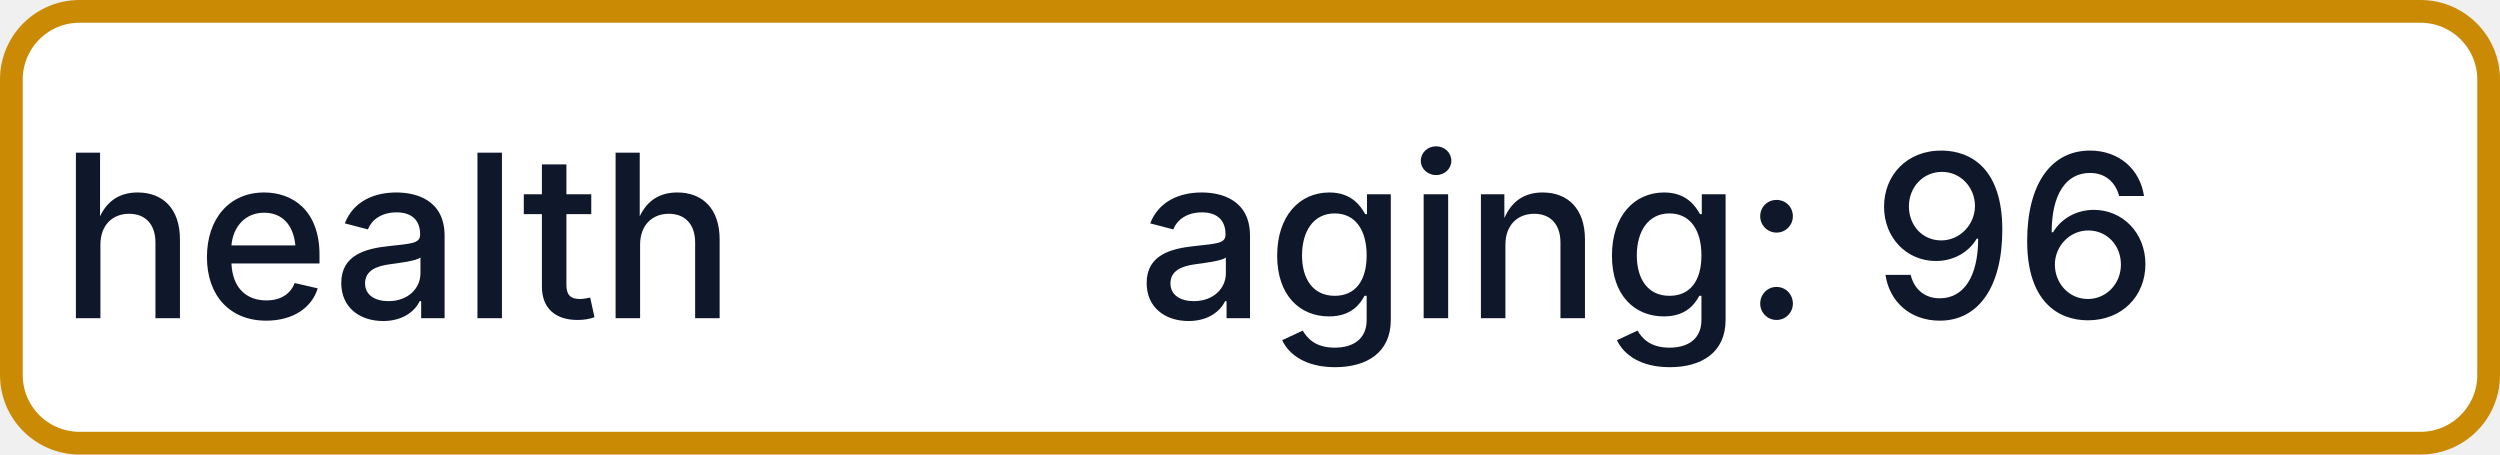
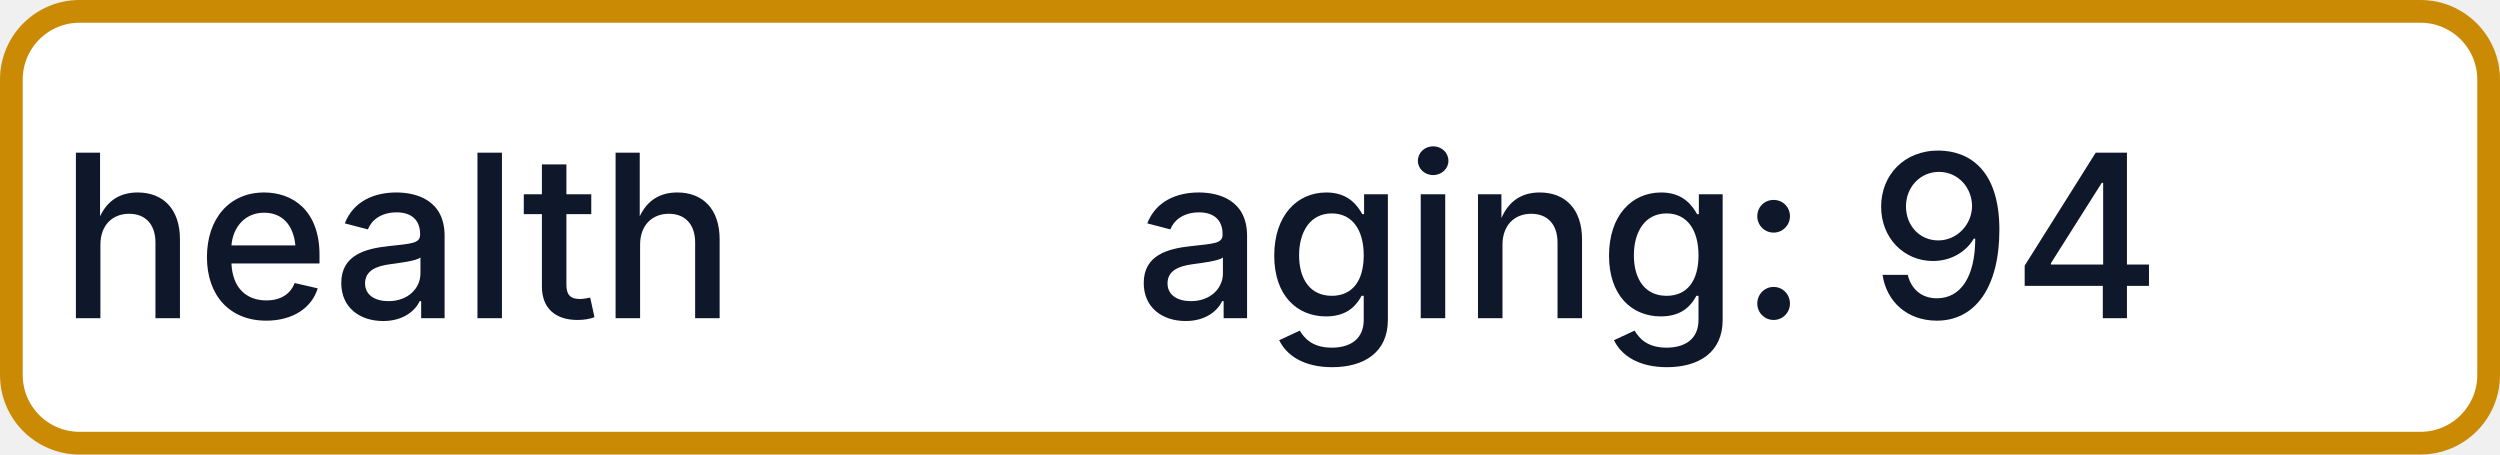
- <svg xmlns="http://www.w3.org/2000/svg" width="110" height="20" role="img" aria-label="health: aging: 96">
+ <svg xmlns="http://www.w3.org/2000/svg" width="110" height="20" role="img" aria-label="health: aging: 94">
  <rect x="0.5" y="0.5" width="109" height="19" rx="3" fill="#FFFFFF" stroke="#CA8A04" stroke-width="1" />
  <g fill="#0F172A" text-anchor="middle" font-family="-apple-system,BlinkMacSystemFont,Segoe UI,sans-serif" font-size="10" font-weight="500">
    <text x="17.5" y="14">health</text>
-     <text x="72.5" y="14" textLength="68" lengthAdjust="spacingAndGlyphs">aging: 96</text>
+     <text x="72.5" y="14" textLength="68" lengthAdjust="spacingAndGlyphs">aging: 94</text>
  </g>
</svg>
